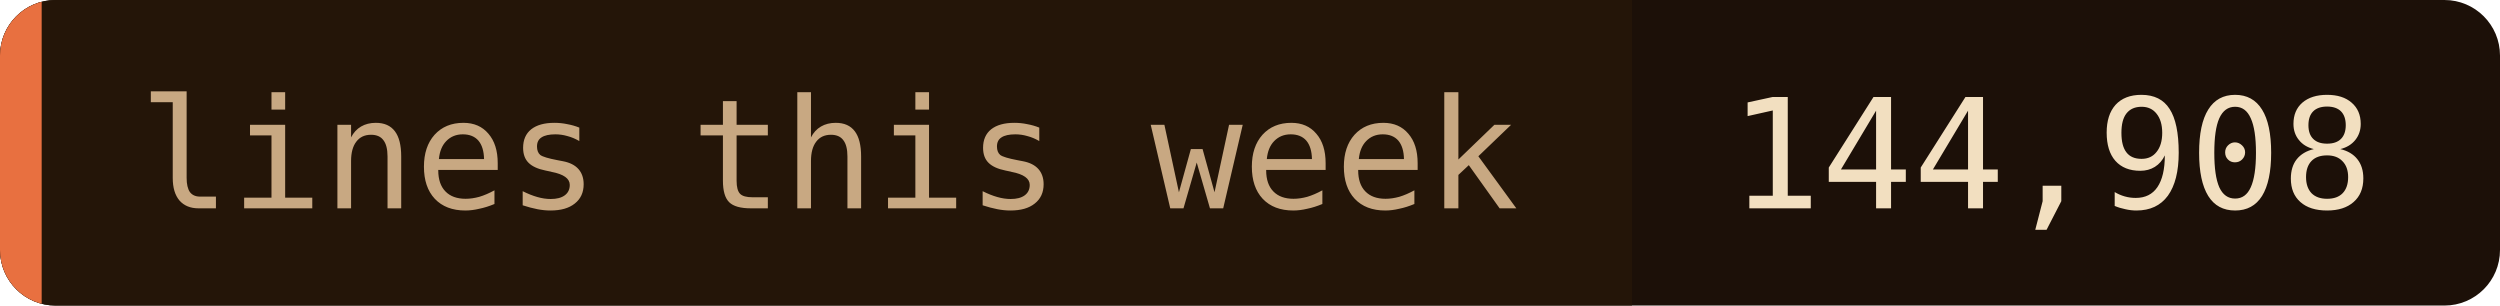
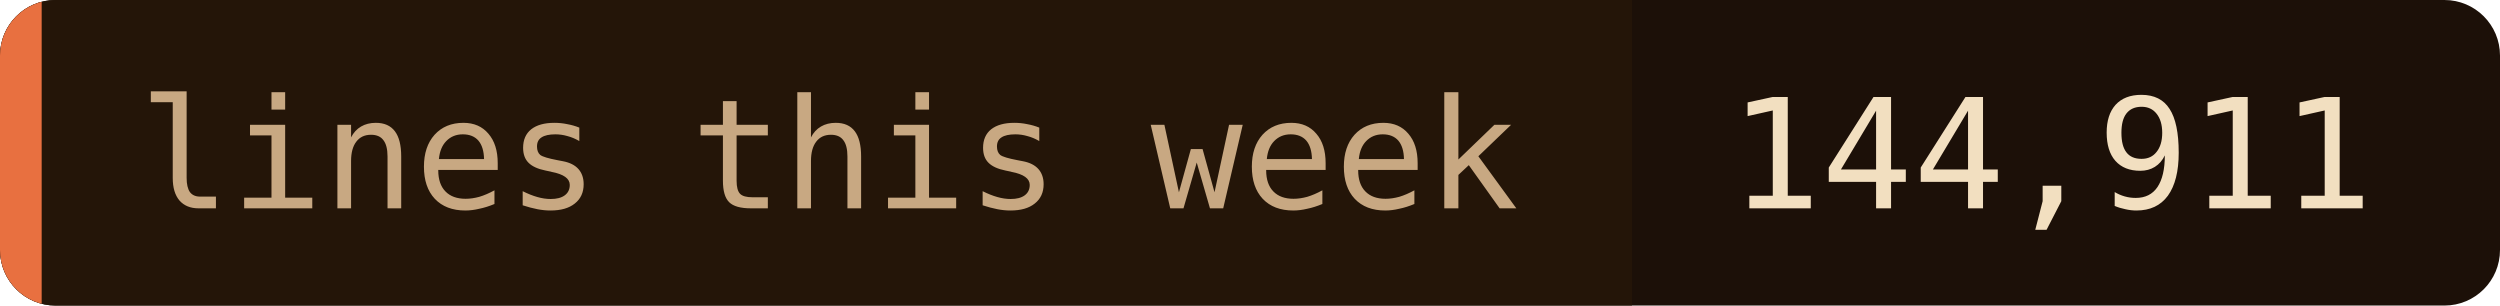
- <svg xmlns="http://www.w3.org/2000/svg" width="180" height="22" role="img" aria-label="lines this week: 144,908">
+ <svg xmlns="http://www.w3.org/2000/svg" width="180" height="22" role="img" aria-label="lines this week: 144,911">
  <clipPath id="c">
    <rect width="180" height="22" rx="4" />
  </clipPath>
  <g clip-path="url(#c)">
    <rect width="180" height="22" fill="#1c1008" />
    <rect width="117.5" height="22" fill="#241508" />
    <rect width="3" height="22" fill="#e87040" />
  </g>
  <g font-family="'JetBrains Mono', 'Fira Code', ui-monospace, SFMono-Regular, Menlo, monospace" font-size="11">
    <text x="10" y="15" fill="#c8a882">lines this week</text>
-     <text x="124.5" y="15" fill="#f2dfc0">144,908</text>
+     <text x="124.5" y="15" fill="#f2dfc0">144,911</text>
  </g>
</svg>
